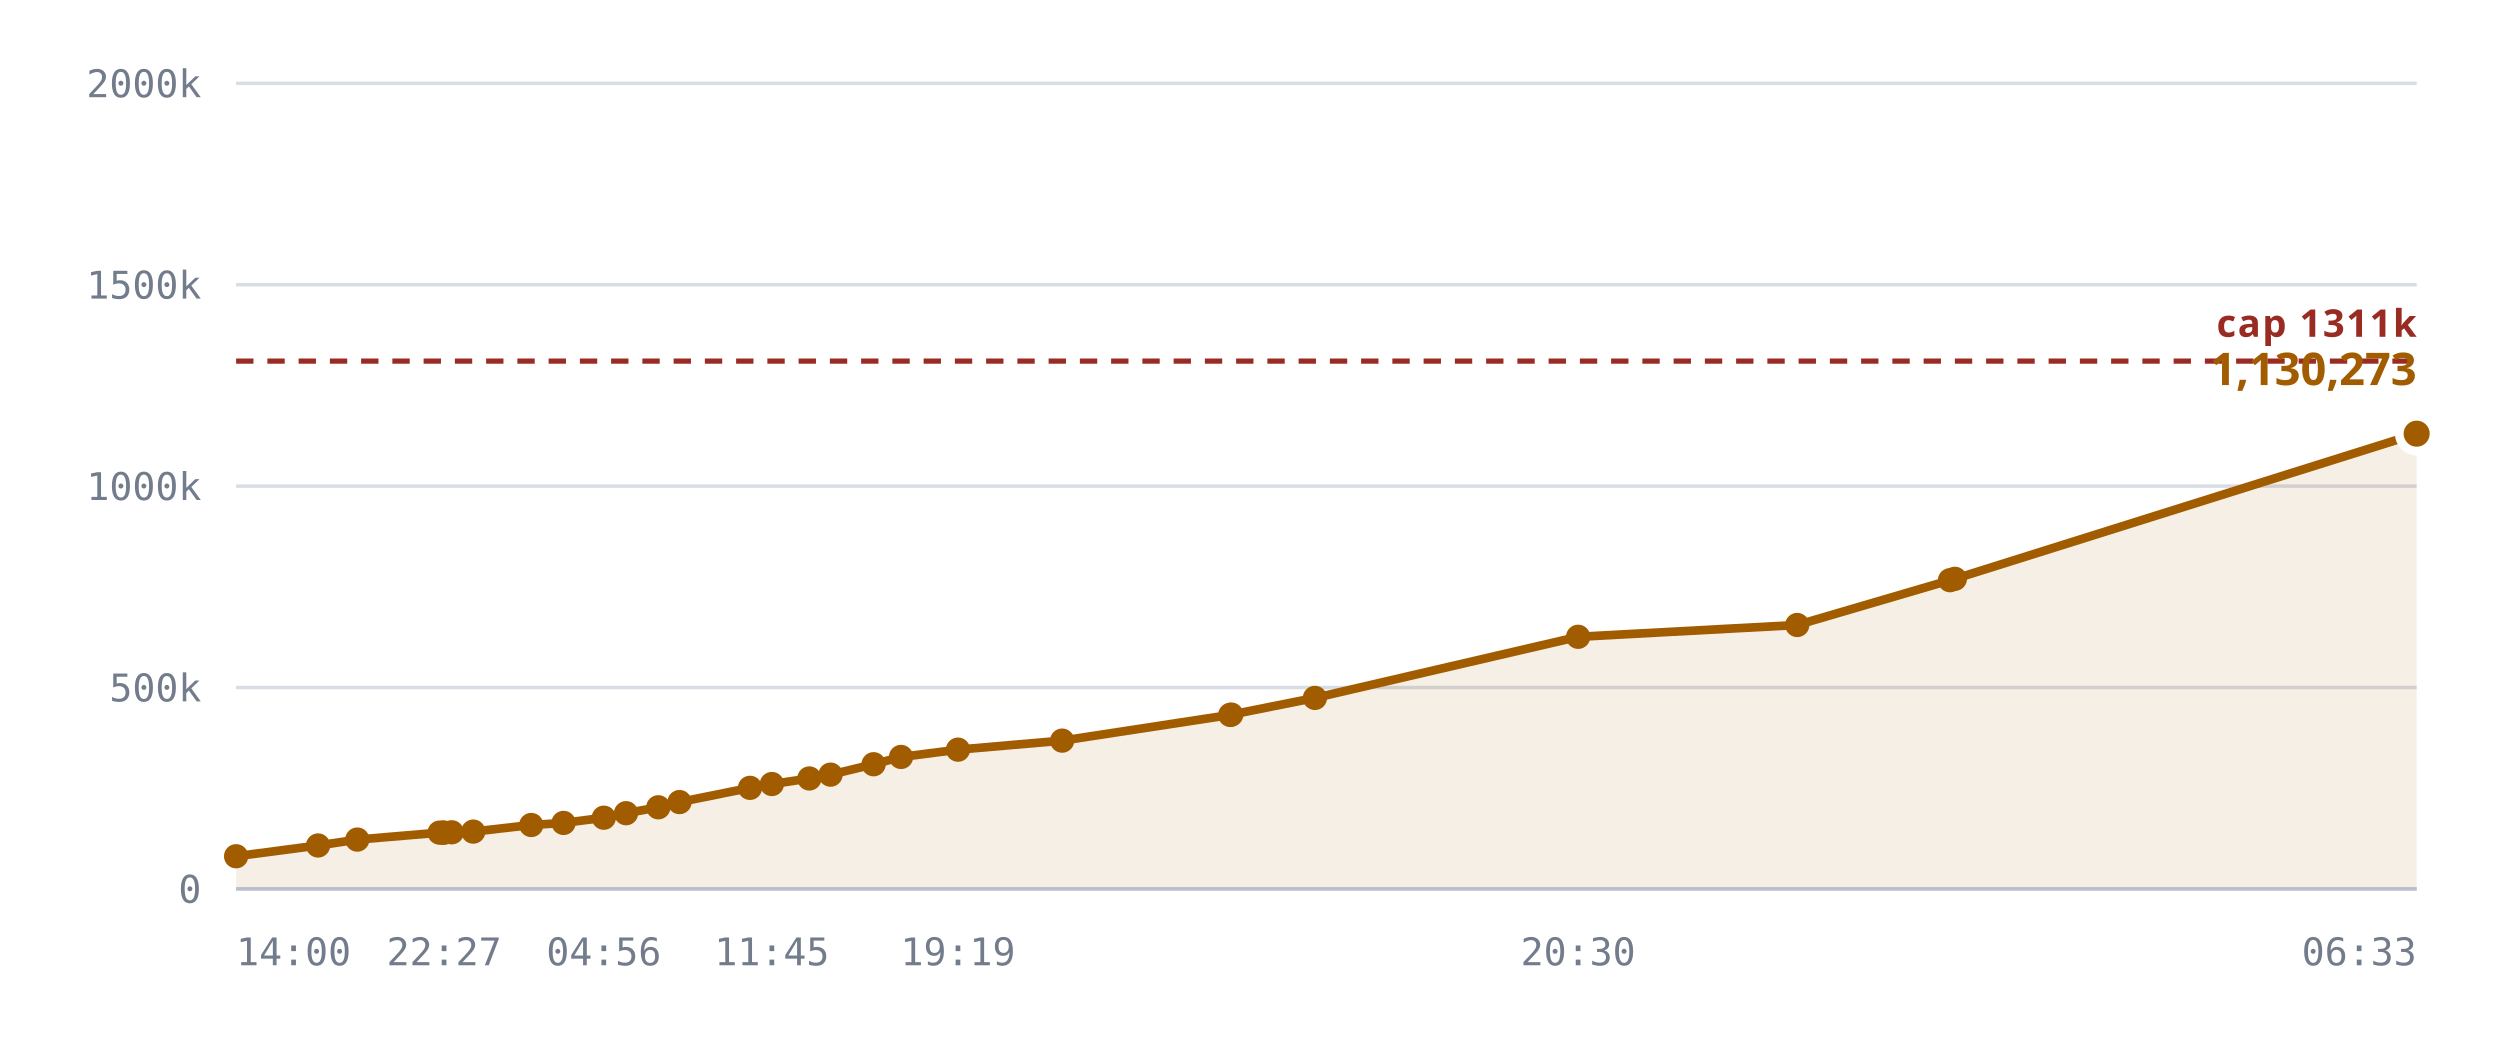
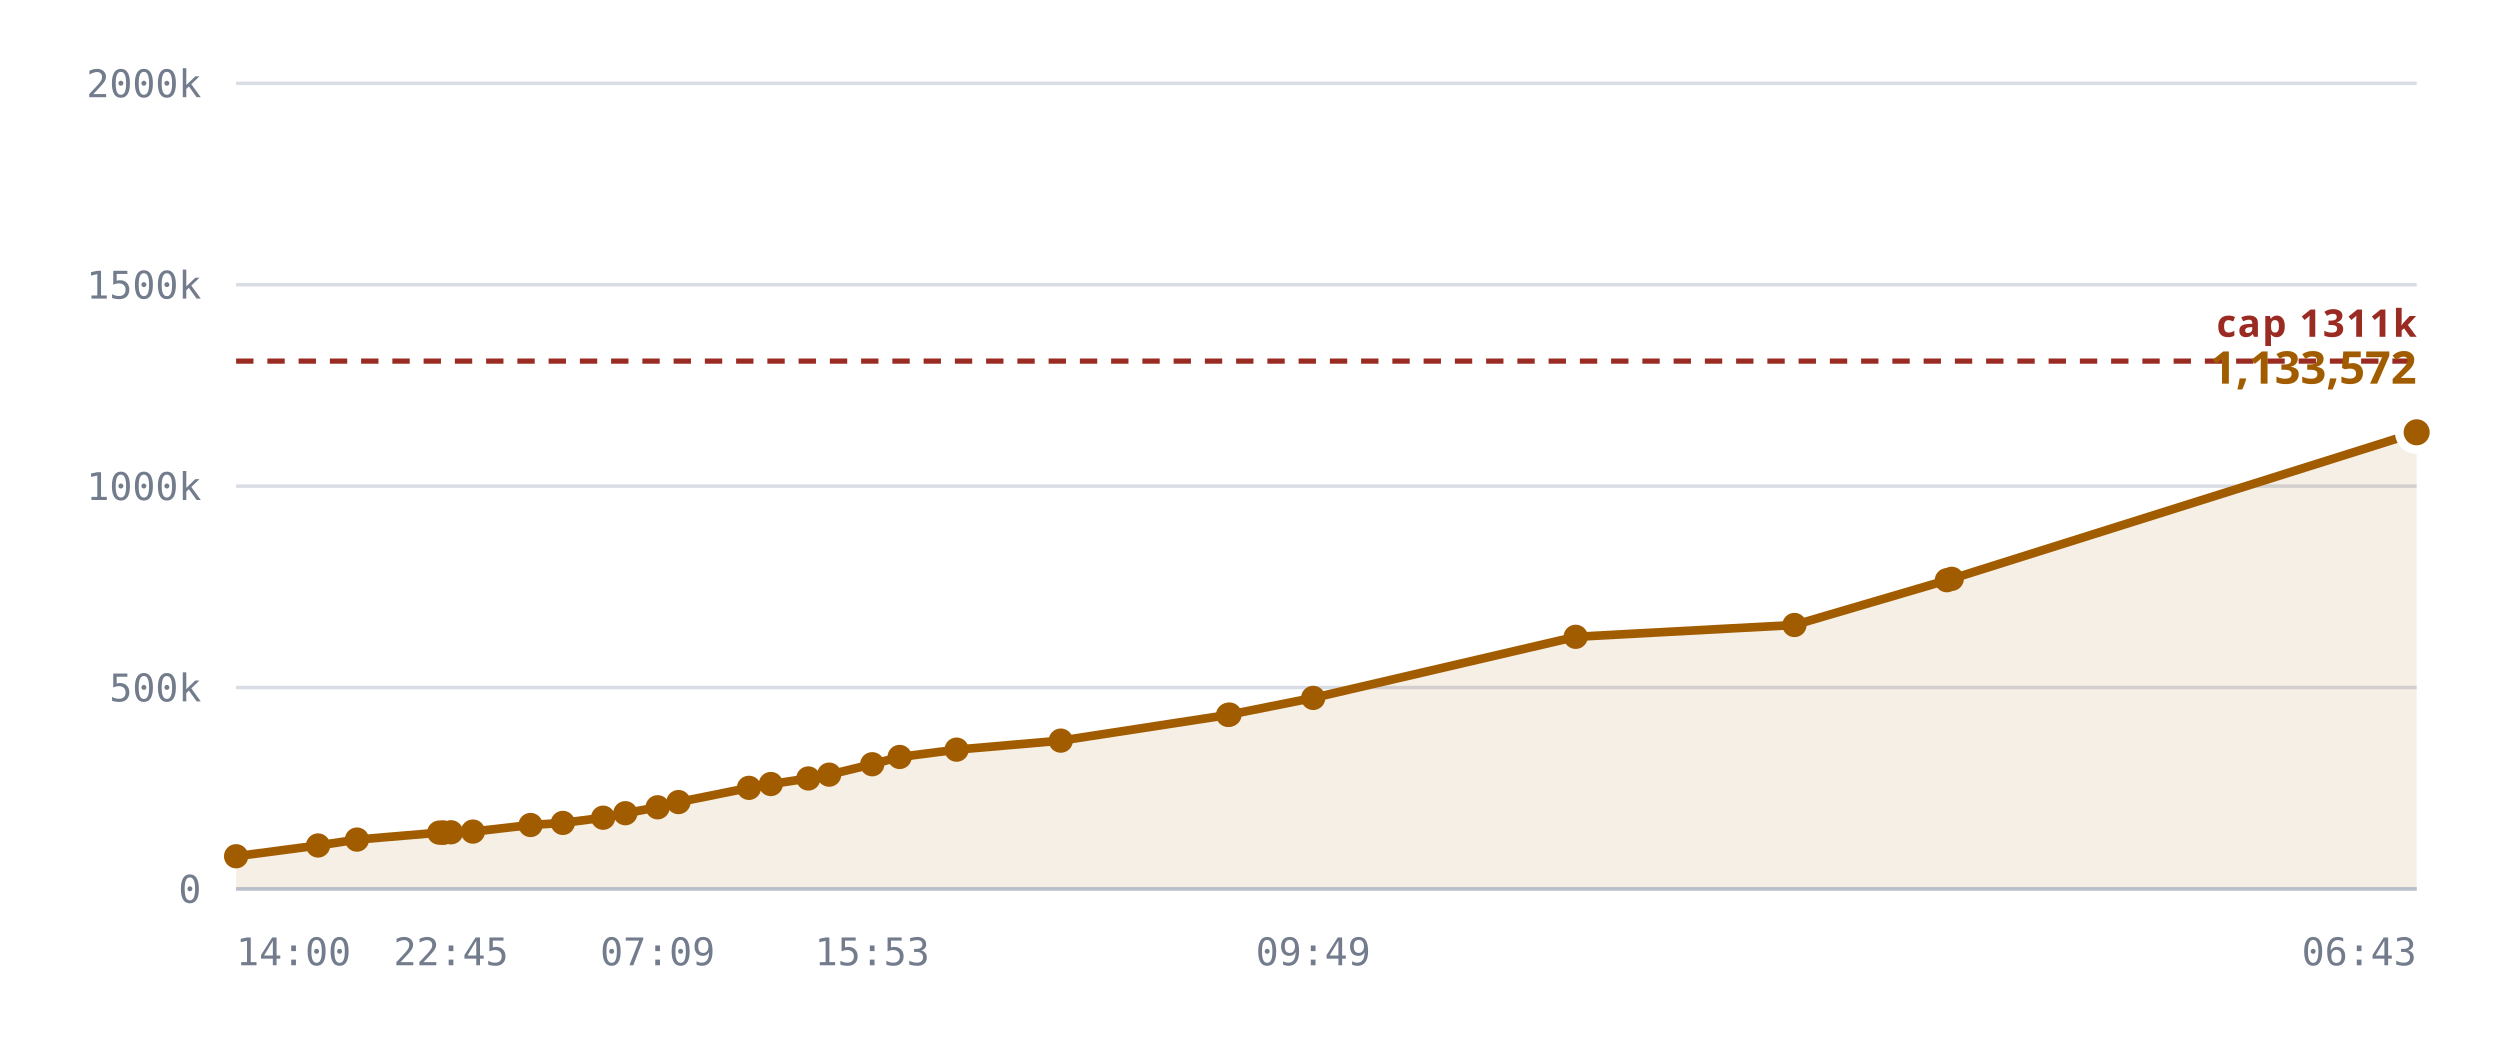
<svg xmlns="http://www.w3.org/2000/svg" viewBox="0 0 720 300" role="img" aria-label="Notes stored against the 327,680 cap">
  <style>
    .grid      { stroke: var(--chart-grid, #d8dce4); stroke-width: 1; }
    .cap       { stroke: var(--chart-cap, #9a2b22); stroke-width: 1.5; stroke-dasharray: 5 4; }
    .cap-label { fill: var(--chart-cap, #9a2b22); font: 600 11px Archivo, system-ui, sans-serif; letter-spacing: .04em; }
    .tick      { fill: var(--chart-muted, #737c8c); font: 500 11px "IBM Plex Mono", ui-monospace, monospace; }
    .tick-y    { text-anchor: end; }
    .tick-x    { text-anchor: middle; }
    .series    { fill: none; stroke: var(--chart-line, #a25c00); stroke-width: 2.5; stroke-linejoin: round; stroke-linecap: round; }
    .fill      { fill: var(--chart-fill, rgba(162,92,0,.10)); stroke: none; }
    .dot       { fill: var(--chart-line, #a25c00); }
    .dot-last  { stroke: var(--chart-bg, #fff); stroke-width: 2.5; }
    .end-label { fill: var(--chart-line, #a25c00); font: 700 13px Archivo, system-ui, sans-serif; }
    .axis      { stroke: var(--chart-axis, #b9bfca); stroke-width: 1; }
  </style>
  <line x1="68" y1="256.0" x2="696" y2="256.0" class="grid" />
  <text x="58" y="260.0" class="tick tick-y">0</text>
  <line x1="68" y1="198.0" x2="696" y2="198.0" class="grid" />
  <text x="58" y="202.0" class="tick tick-y">500k</text>
  <line x1="68" y1="140.0" x2="696" y2="140.0" class="grid" />
  <text x="58" y="144.0" class="tick tick-y">1000k</text>
  <line x1="68" y1="82.0" x2="696" y2="82.0" class="grid" />
  <text x="58" y="86.0" class="tick tick-y">1500k</text>
  <line x1="68" y1="24.0" x2="696" y2="24.0" class="grid" />
  <text x="58" y="28.0" class="tick tick-y">2000k</text>
-   <path d="M68.0,246.6 L91.6,243.5 L102.9,241.8 L126.6,239.8 L127.6,239.8 L127.9,239.8 L130.1,239.7 L136.3,239.5 L153.0,237.6 L162.3,237.0 L173.9,235.5 L180.3,234.2 L189.6,232.5 L195.7,231.0 L216.0,226.9 L222.3,225.8 L233.1,224.2 L239.2,223.1 L251.6,220.1 L259.5,218.0 L275.9,215.9 L305.9,213.3 L354.3,205.9 L354.6,205.8 L378.7,201.0 L454.5,183.4 L517.6,180.0 L561.6,167.1 L563.0,166.7 L696.0,124.9 L696.0,256.0 L68.0,256.0 Z" class="fill" />
+   <path d="M68.0,246.6 L91.6,243.5 L102.8,241.8 L126.5,239.8 L127.5,239.8 L127.8,239.8 L129.9,239.7 L136.2,239.5 L152.8,237.6 L162.1,237.0 L173.7,235.5 L180.1,234.2 L189.4,232.5 L195.4,231.0 L215.7,226.9 L222.0,225.8 L232.8,224.2 L238.8,223.1 L251.2,220.1 L259.1,218.0 L275.5,215.9 L305.5,213.3 L353.7,205.9 L354.1,205.8 L378.2,201.0 L453.8,183.4 L516.8,180.0 L560.7,167.1 L562.1,166.7 L694.8,124.9 L696.0,124.5 L696.0,256.0 L68.0,256.0 Z" class="fill" />
  <line x1="68" y1="104.0" x2="696" y2="104.0" class="cap" />
  <text x="696" y="97.0" class="cap-label" text-anchor="end">cap 1311k</text>
-   <path d="M68.0,246.6 L91.6,243.5 L102.9,241.8 L126.6,239.8 L127.6,239.8 L127.9,239.8 L130.1,239.7 L136.3,239.5 L153.0,237.6 L162.3,237.0 L173.9,235.5 L180.3,234.2 L189.6,232.5 L195.7,231.0 L216.0,226.9 L222.3,225.8 L233.1,224.2 L239.2,223.1 L251.6,220.1 L259.5,218.0 L275.9,215.9 L305.9,213.3 L354.3,205.9 L354.6,205.8 L378.7,201.0 L454.5,183.4 L517.6,180.0 L561.6,167.1 L563.0,166.7 L696.0,124.9" class="series" />
+   <path d="M68.0,246.6 L91.6,243.5 L102.8,241.8 L126.5,239.8 L127.5,239.8 L127.8,239.8 L129.9,239.7 L136.2,239.5 L152.8,237.6 L162.1,237.0 L173.7,235.5 L180.1,234.2 L189.4,232.5 L195.4,231.0 L215.7,226.9 L222.0,225.8 L232.8,224.2 L238.8,223.1 L251.2,220.1 L259.1,218.0 L275.5,215.9 L305.5,213.3 L353.7,205.9 L354.1,205.8 L378.2,201.0 L453.8,183.4 L516.8,180.0 L560.7,167.1 L562.1,166.7 L694.8,124.9 L696.0,124.5" class="series" />
  <circle cx="68.0" cy="246.6" r="3.5" class="dot" />
  <circle cx="91.6" cy="243.5" r="3.5" class="dot" />
-   <circle cx="102.9" cy="241.8" r="3.5" class="dot" />
-   <circle cx="126.6" cy="239.8" r="3.5" class="dot" />
-   <circle cx="127.6" cy="239.8" r="3.5" class="dot" />
-   <circle cx="127.9" cy="239.8" r="3.5" class="dot" />
-   <circle cx="130.1" cy="239.7" r="3.5" class="dot" />
-   <circle cx="136.3" cy="239.5" r="3.5" class="dot" />
-   <circle cx="153.0" cy="237.6" r="3.5" class="dot" />
-   <circle cx="162.3" cy="237.0" r="3.5" class="dot" />
-   <circle cx="173.9" cy="235.5" r="3.5" class="dot" />
-   <circle cx="180.3" cy="234.2" r="3.5" class="dot" />
-   <circle cx="189.6" cy="232.5" r="3.5" class="dot" />
-   <circle cx="195.7" cy="231.0" r="3.5" class="dot" />
-   <circle cx="216.0" cy="226.9" r="3.5" class="dot" />
-   <circle cx="222.3" cy="225.8" r="3.5" class="dot" />
-   <circle cx="233.1" cy="224.2" r="3.5" class="dot" />
-   <circle cx="239.2" cy="223.1" r="3.5" class="dot" />
-   <circle cx="251.6" cy="220.1" r="3.5" class="dot" />
-   <circle cx="259.5" cy="218.0" r="3.5" class="dot" />
-   <circle cx="275.9" cy="215.9" r="3.5" class="dot" />
-   <circle cx="305.9" cy="213.3" r="3.5" class="dot" />
-   <circle cx="354.3" cy="205.9" r="3.5" class="dot" />
-   <circle cx="354.6" cy="205.8" r="3.5" class="dot" />
-   <circle cx="378.7" cy="201.0" r="3.5" class="dot" />
-   <circle cx="454.5" cy="183.4" r="3.5" class="dot" />
-   <circle cx="517.6" cy="180.0" r="3.5" class="dot" />
-   <circle cx="561.6" cy="167.1" r="3.5" class="dot" />
-   <circle cx="563.0" cy="166.7" r="3.5" class="dot" />
-   <circle cx="696.0" cy="124.9" r="5" class="dot dot-last" />
-   <text x="696.0" y="110.9" class="end-label" text-anchor="end">1,130,273</text>
+   <circle cx="102.8" cy="241.8" r="3.5" class="dot" />
+   <circle cx="126.5" cy="239.8" r="3.5" class="dot" />
+   <circle cx="127.5" cy="239.8" r="3.5" class="dot" />
+   <circle cx="127.8" cy="239.8" r="3.5" class="dot" />
+   <circle cx="129.9" cy="239.7" r="3.5" class="dot" />
+   <circle cx="136.2" cy="239.5" r="3.5" class="dot" />
+   <circle cx="152.8" cy="237.6" r="3.5" class="dot" />
+   <circle cx="162.1" cy="237.0" r="3.5" class="dot" />
+   <circle cx="173.7" cy="235.5" r="3.5" class="dot" />
+   <circle cx="180.1" cy="234.2" r="3.5" class="dot" />
+   <circle cx="189.4" cy="232.5" r="3.5" class="dot" />
+   <circle cx="195.4" cy="231.0" r="3.5" class="dot" />
+   <circle cx="215.7" cy="226.9" r="3.5" class="dot" />
+   <circle cx="222.0" cy="225.8" r="3.5" class="dot" />
+   <circle cx="232.8" cy="224.2" r="3.5" class="dot" />
+   <circle cx="238.8" cy="223.1" r="3.5" class="dot" />
+   <circle cx="251.2" cy="220.1" r="3.5" class="dot" />
+   <circle cx="259.1" cy="218.0" r="3.5" class="dot" />
+   <circle cx="275.5" cy="215.9" r="3.5" class="dot" />
+   <circle cx="305.5" cy="213.3" r="3.5" class="dot" />
+   <circle cx="353.7" cy="205.9" r="3.5" class="dot" />
+   <circle cx="354.1" cy="205.8" r="3.5" class="dot" />
+   <circle cx="378.2" cy="201.0" r="3.5" class="dot" />
+   <circle cx="453.8" cy="183.4" r="3.5" class="dot" />
+   <circle cx="516.8" cy="180.0" r="3.5" class="dot" />
+   <circle cx="560.7" cy="167.1" r="3.5" class="dot" />
+   <circle cx="562.1" cy="166.7" r="3.5" class="dot" />
+   <circle cx="694.8" cy="124.9" r="3.5" class="dot" />
+   <circle cx="696.0" cy="124.5" r="5" class="dot dot-last" />
+   <text x="696.0" y="110.5" class="end-label" text-anchor="end">1,133,572</text>
  <line x1="68" y1="256" x2="696" y2="256" class="axis" />
  <text x="68.0" y="278" class="tick" text-anchor="start">14:00</text>
-   <text x="127.9" y="278" class="tick" text-anchor="middle">22:27</text>
-   <text x="173.9" y="278" class="tick" text-anchor="middle">04:56</text>
-   <text x="222.3" y="278" class="tick" text-anchor="middle">11:45</text>
-   <text x="275.9" y="278" class="tick" text-anchor="middle">19:19</text>
-   <text x="454.5" y="278" class="tick" text-anchor="middle">20:30</text>
-   <text x="696.0" y="278" class="tick" text-anchor="end">06:33</text>
+   <text x="129.9" y="278" class="tick" text-anchor="middle">22:45</text>
+   <text x="189.4" y="278" class="tick" text-anchor="middle">07:09</text>
+   <text x="251.2" y="278" class="tick" text-anchor="middle">15:53</text>
+   <text x="378.2" y="278" class="tick" text-anchor="middle">09:49</text>
+   <text x="696.0" y="278" class="tick" text-anchor="end">06:43</text>
</svg>
